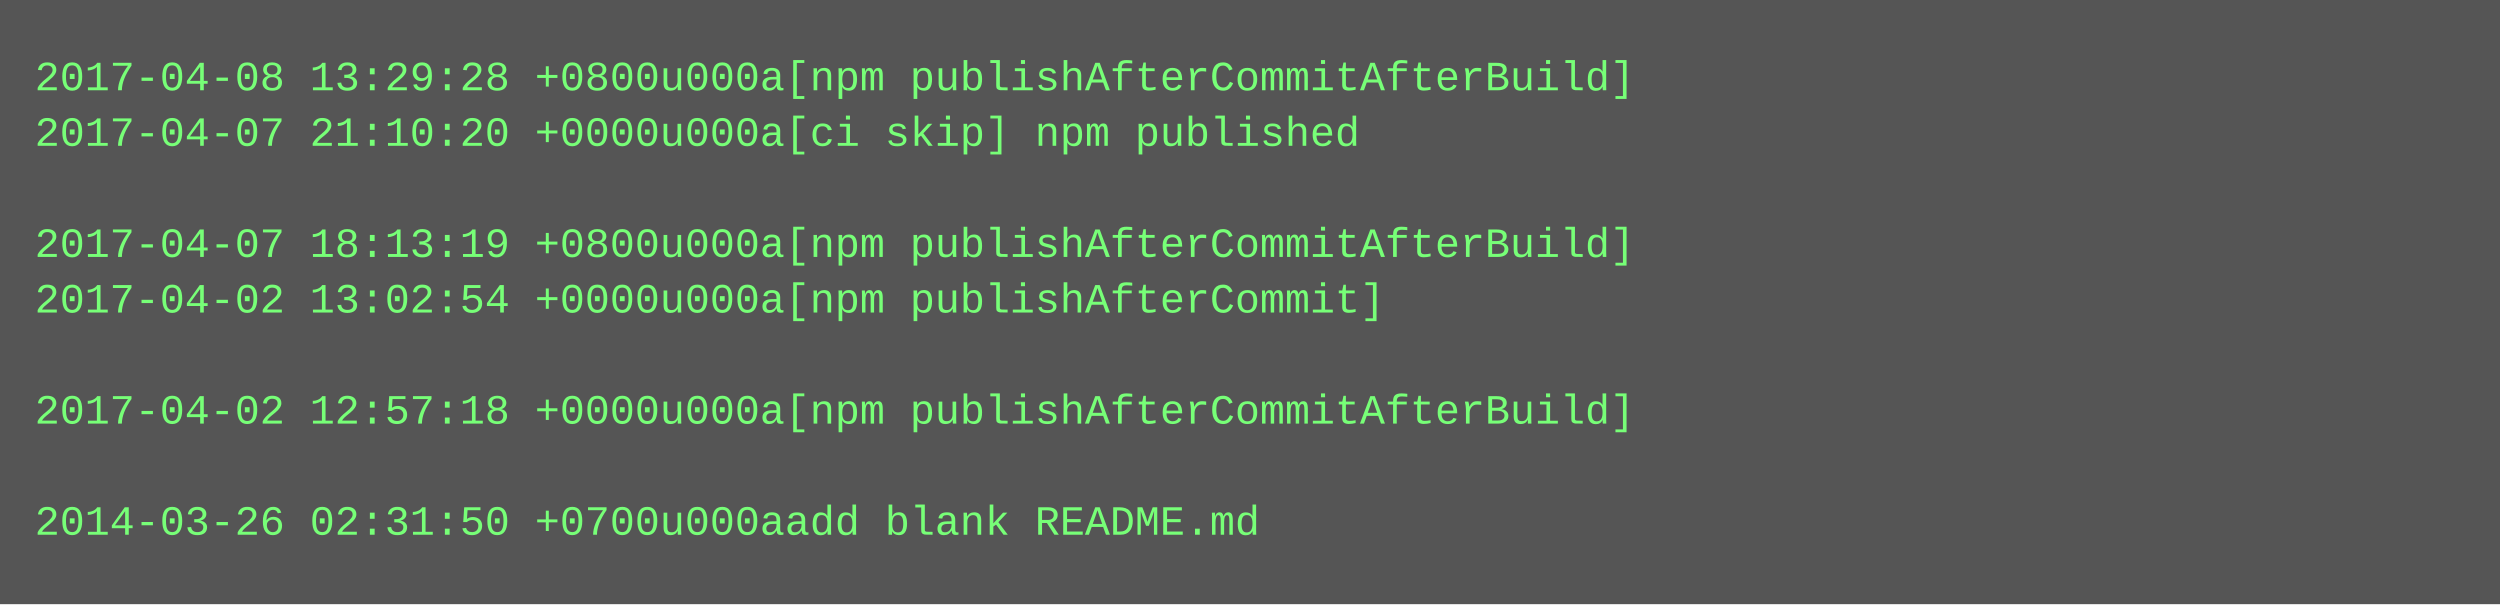
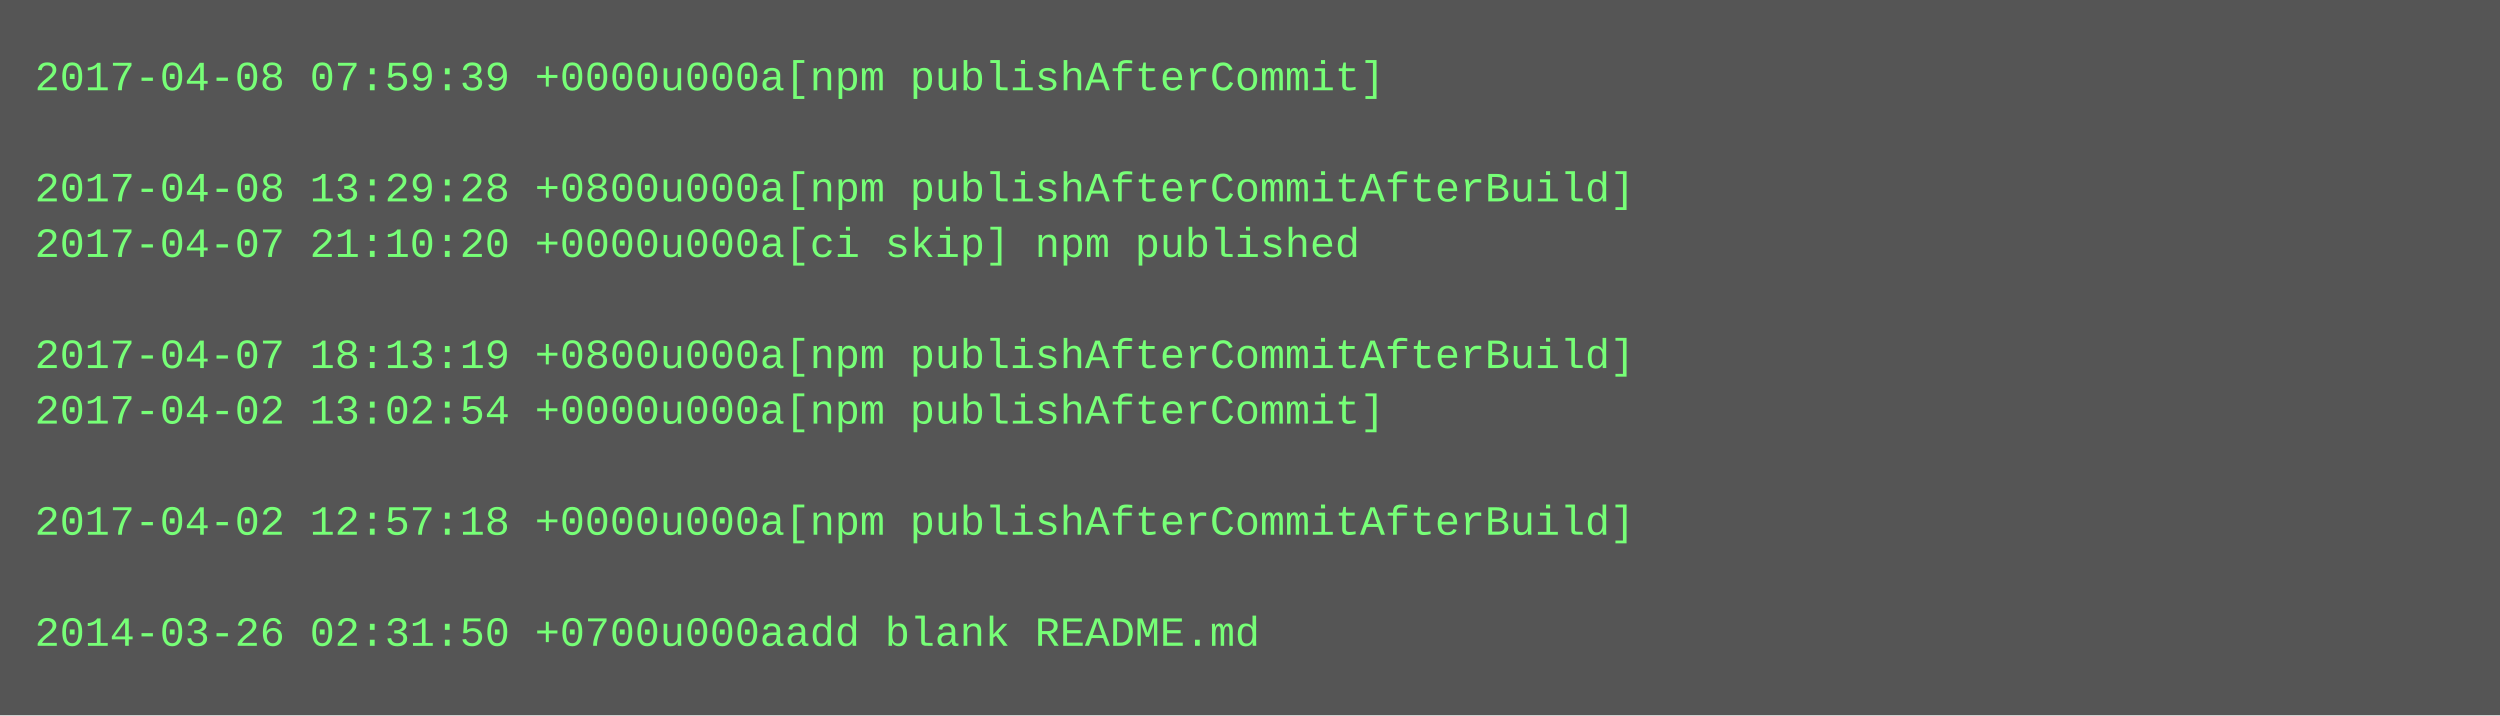
- <svg xmlns="http://www.w3.org/2000/svg" height="174" width="720">
-   <rect height="174" fill="#555" width="720" />
+ <svg xmlns="http://www.w3.org/2000/svg" height="206" width="720">
+   <rect height="206" fill="#555" width="720" />
  <text fill="#7f7" font-family="Courier New" font-size="12" xml:space="preserve">
-     <tspan x="10" y="26">2017-04-08 13:29:28 +0800u000a[npm publishAfterCommitAfterBuild]</tspan>
-     <tspan x="10" y="42">2017-04-07 21:10:20 +0000u000a[ci skip] npm published</tspan>
-     <tspan x="10" y="58" />
-     <tspan x="10" y="74">2017-04-07 18:13:19 +0800u000a[npm publishAfterCommitAfterBuild]</tspan>
-     <tspan x="10" y="90">2017-04-02 13:02:54 +0000u000a[npm publishAfterCommit]</tspan>
-     <tspan x="10" y="106" />
-     <tspan x="10" y="122">2017-04-02 12:57:18 +0000u000a[npm publishAfterCommitAfterBuild]</tspan>
+     <tspan x="10" y="26">2017-04-08 07:59:39 +0000u000a[npm publishAfterCommit]</tspan>
+     <tspan x="10" y="42" />
+     <tspan x="10" y="58">2017-04-08 13:29:28 +0800u000a[npm publishAfterCommitAfterBuild]</tspan>
+     <tspan x="10" y="74">2017-04-07 21:10:20 +0000u000a[ci skip] npm published</tspan>
+     <tspan x="10" y="90" />
+     <tspan x="10" y="106">2017-04-07 18:13:19 +0800u000a[npm publishAfterCommitAfterBuild]</tspan>
+     <tspan x="10" y="122">2017-04-02 13:02:54 +0000u000a[npm publishAfterCommit]</tspan>
    <tspan x="10" y="138" />
-     <tspan x="10" y="154">2014-03-26 02:31:50 +0700u000aadd blank README.md</tspan>
+     <tspan x="10" y="154">2017-04-02 12:57:18 +0000u000a[npm publishAfterCommitAfterBuild]</tspan>
+     <tspan x="10" y="170" />
+     <tspan x="10" y="186">2014-03-26 02:31:50 +0700u000aadd blank README.md</tspan>
  </text>
</svg>
